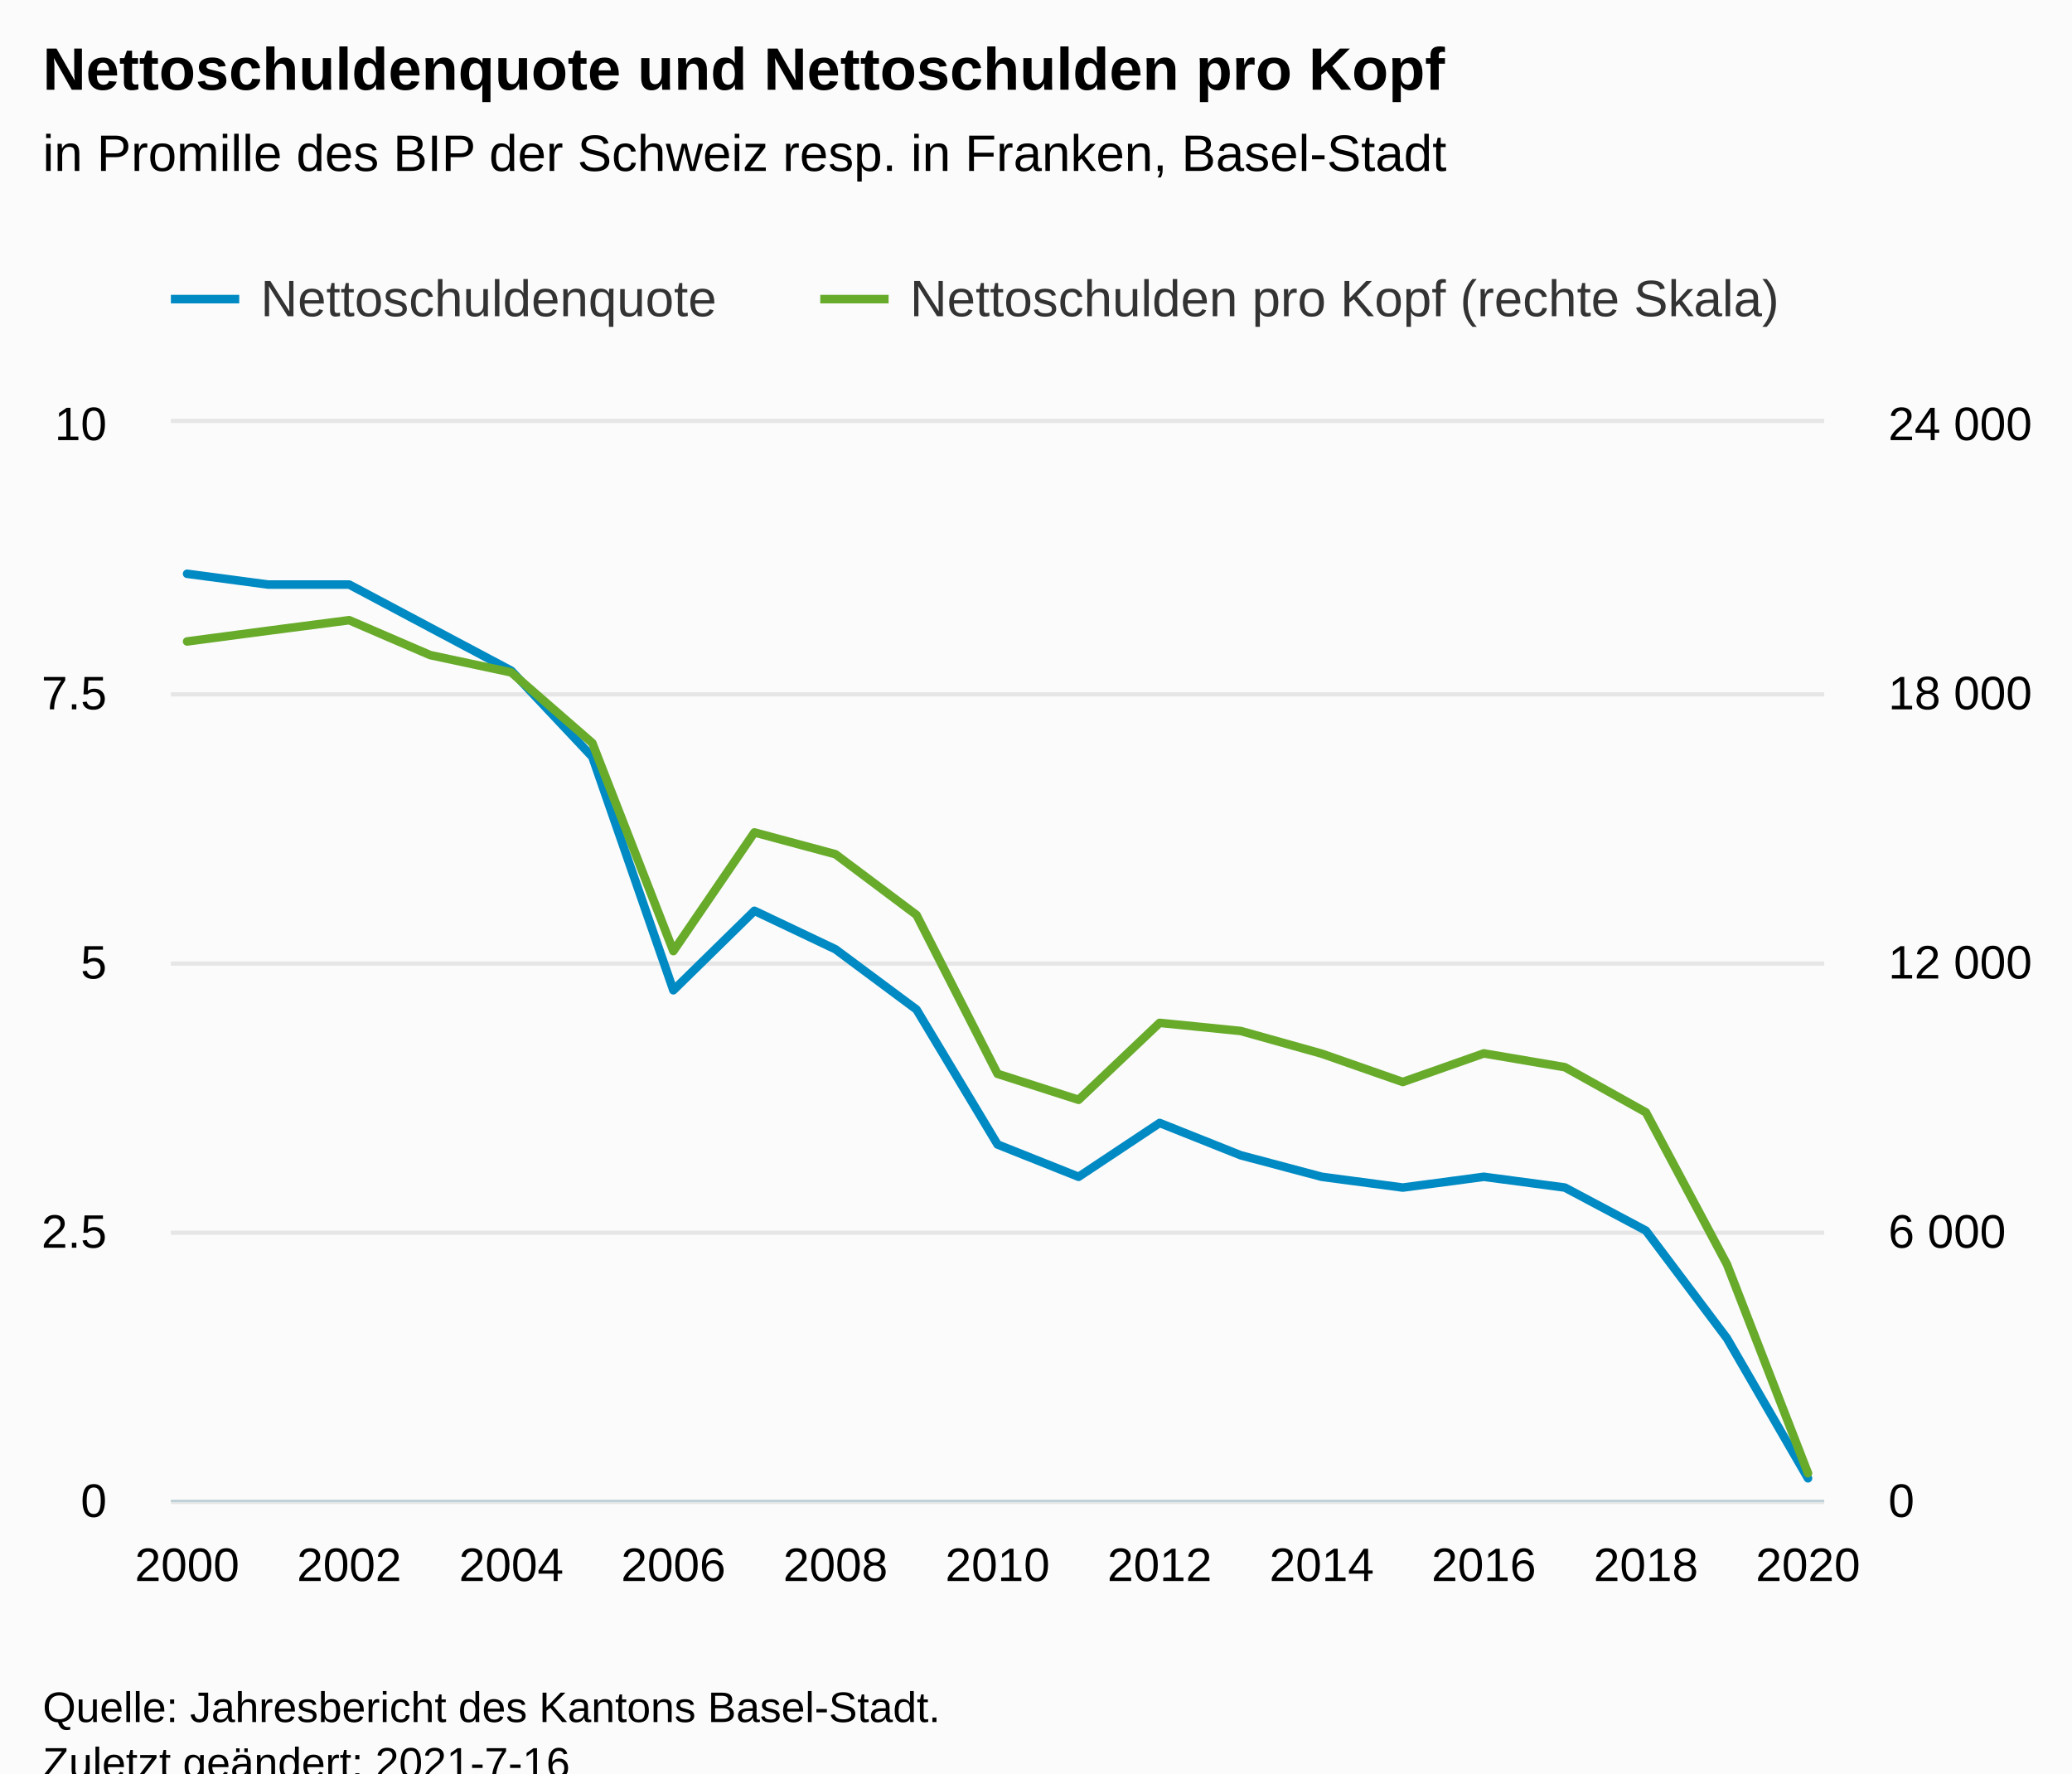
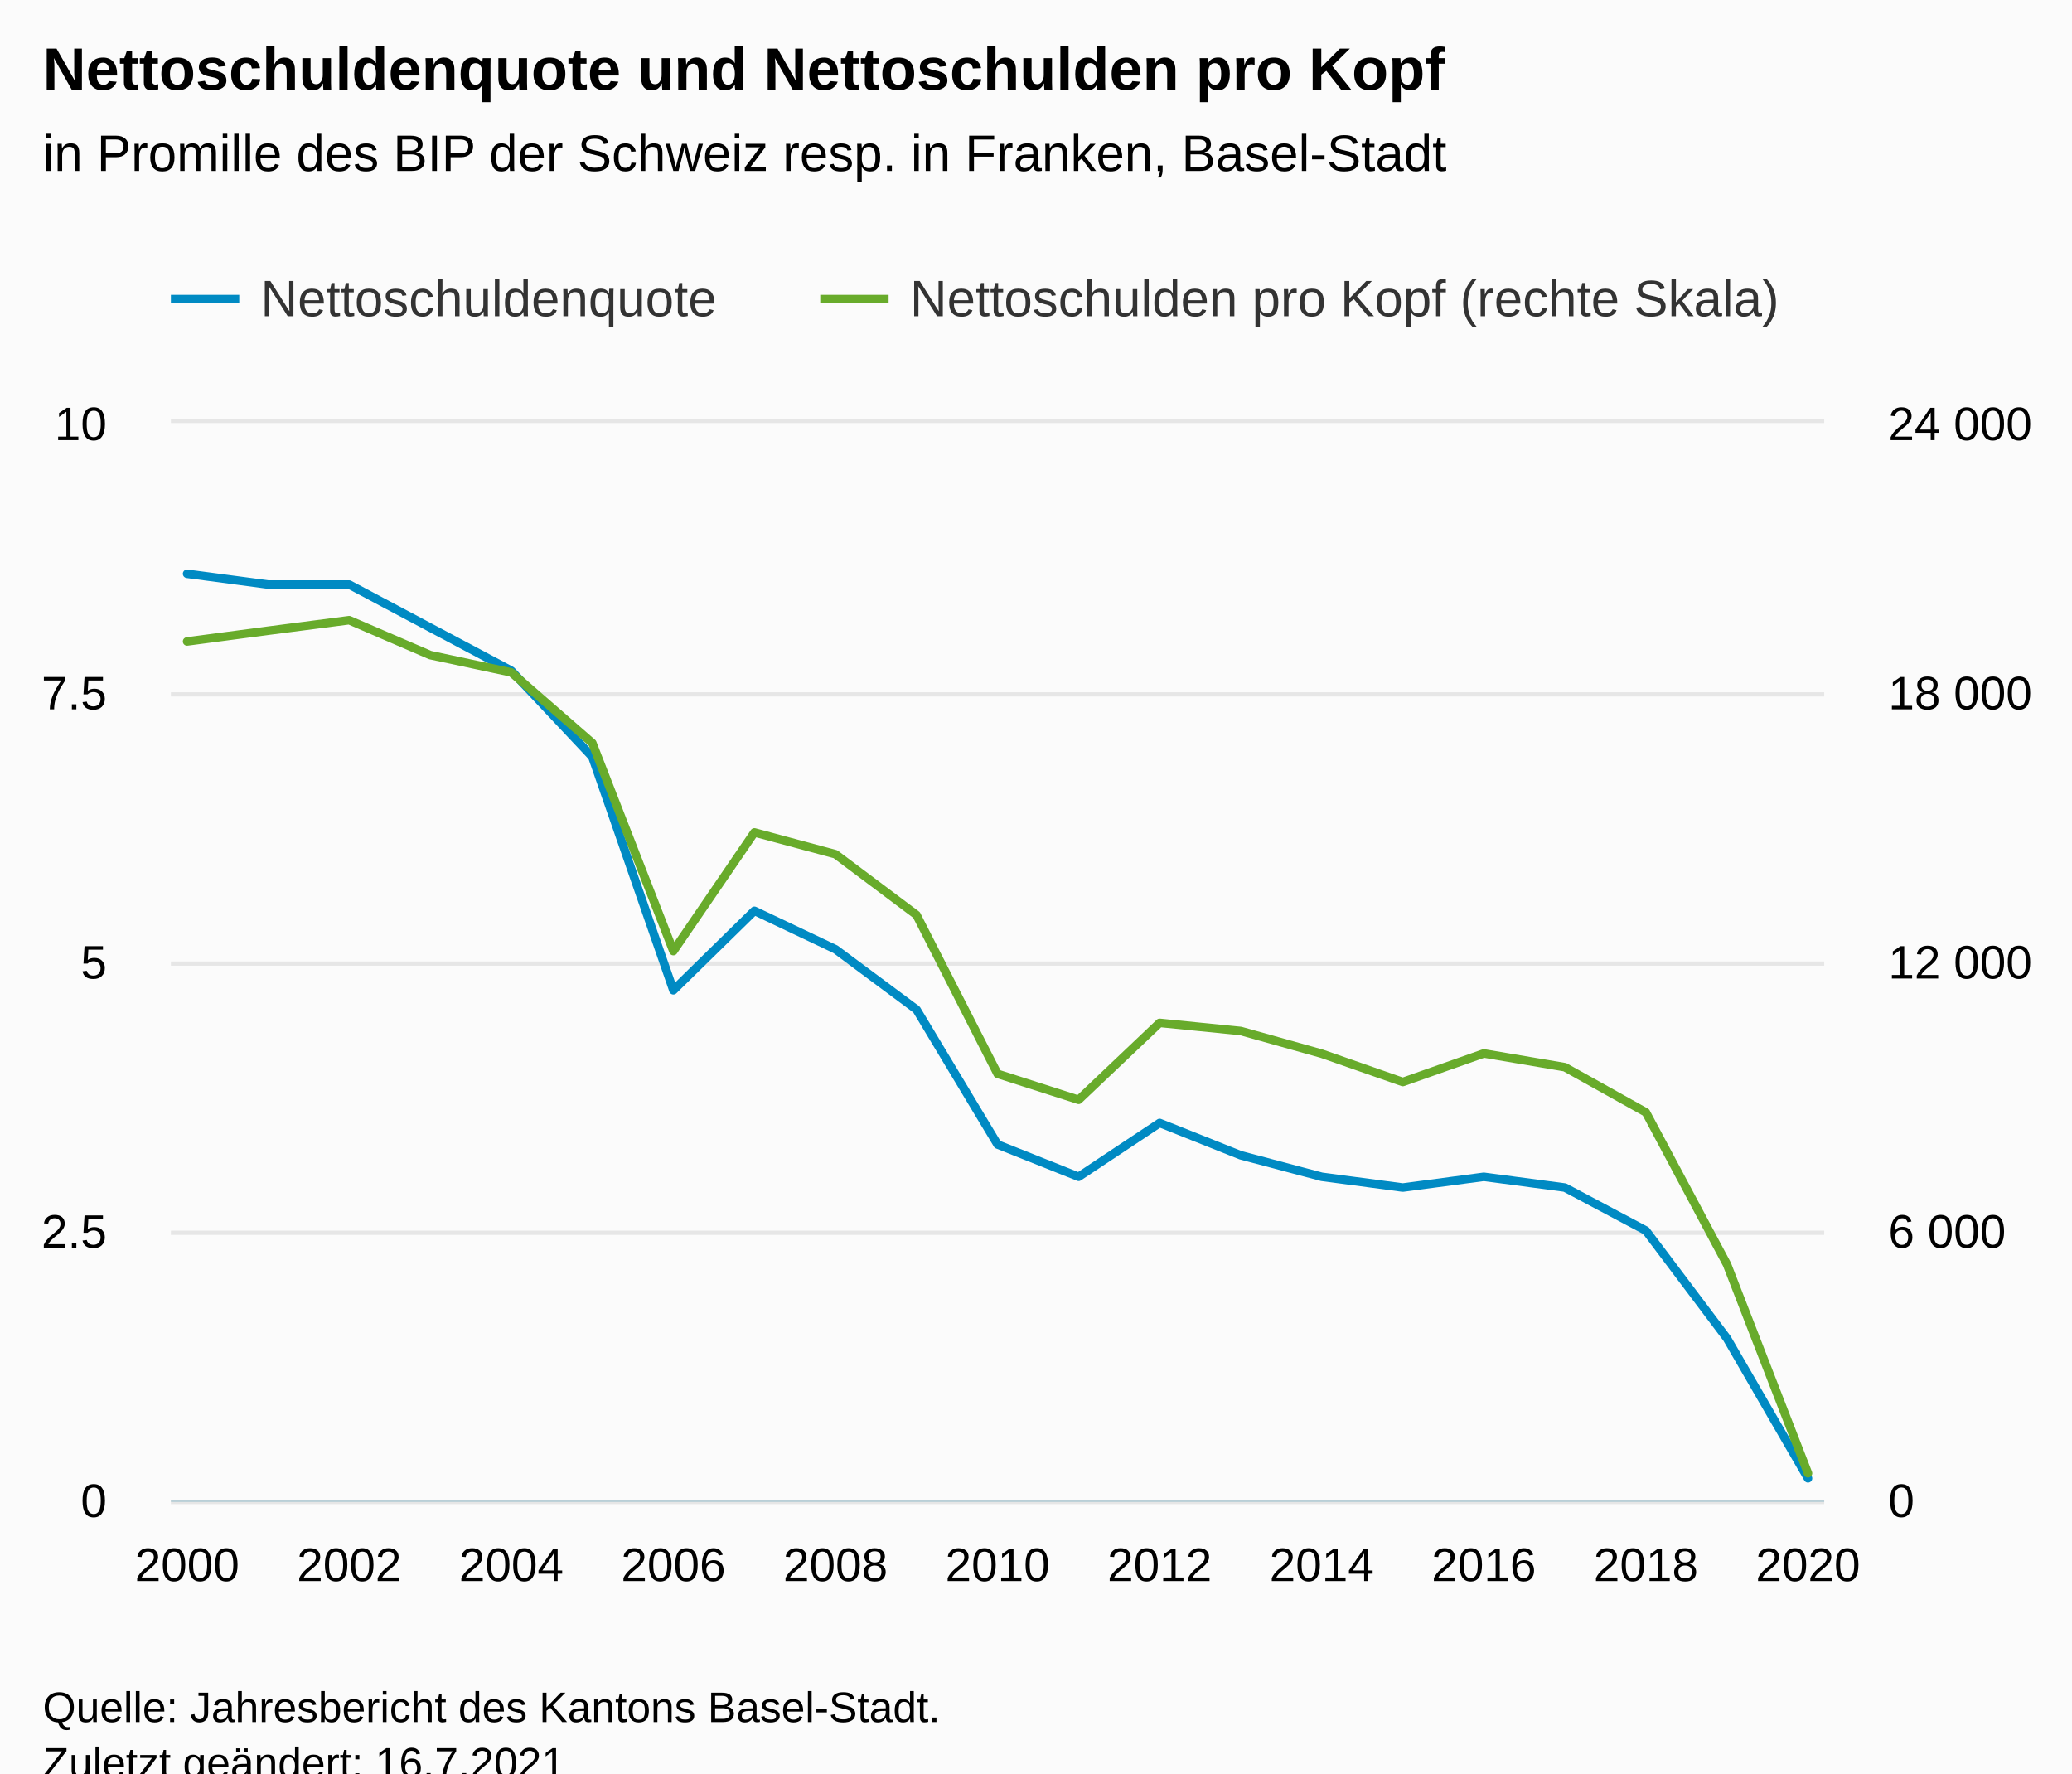
<svg xmlns="http://www.w3.org/2000/svg" version="1.1" class="highcharts-root" style="font-family:Arial;font-size:12px;" viewBox="0 0 485 415">
  <defs>
-     <clipPath id="highcharts-4zbn3lu-51-">
+     <clipPath id="highcharts-vzochyk-51-">
      <rect x="0" y="0" width="387" height="252" fill="none" />
    </clipPath>
-     <clipPath id="highcharts-4zbn3lu-73-">
+     <clipPath id="highcharts-vzochyk-73-">
      <rect x="0" y="0" width="387" height="252" fill="none" />
    </clipPath>
-     <clipPath id="highcharts-4zbn3lu-95-">
+     <clipPath id="highcharts-vzochyk-95-">
      <rect x="0" y="0" width="387" height="252" fill="none" />
    </clipPath>
-     <clipPath id="highcharts-4zbn3lu-96-">
+     <clipPath id="highcharts-vzochyk-96-">
      <rect x="40" y="99" width="387" height="252" fill="none" />
    </clipPath>
  </defs>
  <rect fill="#fbfbfb" class="highcharts-background" x="0" y="0" width="485" height="428" rx="0" ry="0" />
  <rect fill="none" class="highcharts-plot-background" x="40" y="99" width="387" height="252" />
  <g class="highcharts-pane-group" data-z-index="0" />
  <g class="highcharts-grid highcharts-xaxis-grid" data-z-index="1">
    <path fill="none" data-z-index="1" class="highcharts-grid-line" d="M 43.5 99 L 43.5 351" opacity="1" />
    <path fill="none" data-z-index="1" class="highcharts-grid-line" d="M 81.5 99 L 81.5 351" opacity="1" />
    <path fill="none" data-z-index="1" class="highcharts-grid-line" d="M 119.5 99 L 119.5 351" opacity="1" />
    <path fill="none" data-z-index="1" class="highcharts-grid-line" d="M 157.5 99 L 157.5 351" opacity="1" />
    <path fill="none" data-z-index="1" class="highcharts-grid-line" d="M 195.5 99 L 195.5 351" opacity="1" />
    <path fill="none" data-z-index="1" class="highcharts-grid-line" d="M 233.5 99 L 233.5 351" opacity="1" />
    <path fill="none" data-z-index="1" class="highcharts-grid-line" d="M 270.5 99 L 270.5 351" opacity="1" />
    <path fill="none" data-z-index="1" class="highcharts-grid-line" d="M 308.5 99 L 308.5 351" opacity="1" />
    <path fill="none" data-z-index="1" class="highcharts-grid-line" d="M 346.5 99 L 346.5 351" opacity="1" />
    <path fill="none" data-z-index="1" class="highcharts-grid-line" d="M 384.5 99 L 384.5 351" opacity="1" />
    <path fill="none" data-z-index="1" class="highcharts-grid-line" d="M 422.5 99 L 422.5 351" opacity="1" />
  </g>
  <g class="highcharts-grid highcharts-yaxis-grid" data-z-index="1">
    <path fill="none" stroke="#e6e6e6" stroke-width="1" data-z-index="1" class="highcharts-grid-line" d="M 40 351.5 L 427 351.5" opacity="1" />
    <path fill="none" stroke="#e6e6e6" stroke-width="1" data-z-index="1" class="highcharts-grid-line" d="M 40 288.5 L 427 288.5" opacity="1" />
    <path fill="none" stroke="#e6e6e6" stroke-width="1" data-z-index="1" class="highcharts-grid-line" d="M 40 225.5 L 427 225.5" opacity="1" />
    <path fill="none" stroke="#e6e6e6" stroke-width="1" data-z-index="1" class="highcharts-grid-line" d="M 40 162.5 L 427 162.5" opacity="1" />
    <path fill="none" stroke="#e6e6e6" stroke-width="1" data-z-index="1" class="highcharts-grid-line" d="M 40 98.5 L 427 98.5" opacity="1" />
  </g>
  <g class="highcharts-grid highcharts-yaxis-grid" data-z-index="1">
    <path fill="none" data-z-index="1" class="highcharts-grid-line" d="M 40 351.5 L 427 351.5" opacity="1" />
    <path fill="none" data-z-index="1" class="highcharts-grid-line" d="M 40 288.5 L 427 288.5" opacity="1" />
    <path fill="none" data-z-index="1" class="highcharts-grid-line" d="M 40 225.5 L 427 225.5" opacity="1" />
    <path fill="none" data-z-index="1" class="highcharts-grid-line" d="M 40 162.5 L 427 162.5" opacity="1" />
    <path fill="none" data-z-index="1" class="highcharts-grid-line" d="M 40 99.5 L 427 99.5" opacity="1" />
  </g>
  <rect fill="none" class="highcharts-plot-border" data-z-index="1" x="40" y="99" width="387" height="252" />
  <g class="highcharts-axis highcharts-xaxis" data-z-index="2">
    <path fill="none" class="highcharts-axis-line" stroke="#B9CFD7" stroke-width="0.5" data-z-index="7" d="M 40 351.25 L 427 351.25" />
  </g>
  <g class="highcharts-axis highcharts-yaxis" data-z-index="2">
    <path fill="none" class="highcharts-axis-line" data-z-index="7" d="M 40 99 L 40 351" />
  </g>
  <g class="highcharts-axis highcharts-yaxis" data-z-index="2">
    <path fill="none" class="highcharts-axis-line" data-z-index="7" d="M 427 99 L 427 351" />
  </g>
  <g class="highcharts-series-group" data-z-index="3">
-     <g class="highcharts-series highcharts-series-0 highcharts-line-series" data-z-index="0.1" opacity="1" transform="translate(40,99) scale(1 1)" clip-path="url(#highcharts-4zbn3lu-73-)">
+     <g class="highcharts-series highcharts-series-0 highcharts-line-series" data-z-index="0.1" opacity="1" transform="translate(40,99) scale(1 1)" clip-path="url(#highcharts-vzochyk-73-)">
      <path fill="none" d="M 3.794 35.28 L 22.765 37.8 L 41.735 37.8 L 60.706 47.88 L 79.676 57.96 L 98.647 78.12 L 117.618 132.746 L 136.588 114.151 L 155.559 123.154 L 174.529 137.253 L 193.5 168.84 L 212.471 176.4 L 231.441 163.8 L 250.412 171.36 L 269.382 176.4 L 288.353 178.92 L 307.324 176.4 L 326.294 178.92 L 345.265 189 L 364.235 214.2 L 383.206 246.96" class="highcharts-graph" data-z-index="1" stroke="#008AC3" stroke-width="2" stroke-linejoin="round" stroke-linecap="round" />
    </g>
    <g class="highcharts-markers highcharts-series-0 highcharts-line-series" data-z-index="0.1" opacity="1" transform="translate(40,99) scale(1 1)" clip-path="none" />
-     <g class="highcharts-series highcharts-series-1 highcharts-line-series" data-z-index="0.1" opacity="1" transform="translate(40,99) scale(1 1)" clip-path="url(#highcharts-4zbn3lu-95-)">
+     <g class="highcharts-series highcharts-series-1 highcharts-line-series" data-z-index="0.1" opacity="1" transform="translate(40,99) scale(1 1)" clip-path="url(#highcharts-vzochyk-95-)">
      <path fill="none" d="M 3.794 51.118 L 22.765 48.604 L 41.735 46.141 L 60.706 54.311 L 79.676 58.361 L 98.647 74.883 L 117.618 123.575 L 136.588 95.807 L 155.559 100.907 L 174.529 115.122 L 193.5 152.303 L 212.471 158.382 L 231.441 140.375 L 250.412 142.275 L 269.382 147.588 L 288.353 154.214 L 307.324 147.525 L 326.294 150.748 L 345.265 161.322 L 364.235 196.885 L 383.206 245.774" class="highcharts-graph" data-z-index="1" stroke="#68AB2B" stroke-width="2" stroke-linejoin="round" stroke-linecap="round" />
    </g>
    <g class="highcharts-markers highcharts-series-1 highcharts-line-series" data-z-index="0.1" opacity="1" transform="translate(40,99) scale(1 1)" clip-path="none" />
  </g>
  <text x="10" text-anchor="start" class="highcharts-title" data-z-index="4" style="color:#000000;font-size:14px;font-weight:bold;fill:#000000;" y="21">
    <tspan>Nettoschuldenquote und Nettoschulden pro Kopf</tspan>
  </text>
  <text x="10" text-anchor="start" class="highcharts-subtitle" data-z-index="4" style="color:#000000;font-size:12px;font-weight:normal;fill:#000000;" y="40">
    <tspan>in Promille des BIP der Schweiz resp. in Franken, Basel-Stadt</tspan>
  </text>
  <text x="10" text-anchor="start" class="highcharts-caption" data-z-index="4" style="color:#666666;fill:#666666;" y="385" />
  <g class="highcharts-legend" data-z-index="7" transform="translate(32,56)">
    <rect fill="none" class="highcharts-legend-box" rx="0" ry="0" x="0" y="0" width="397" height="31" visibility="visible" />
    <g data-z-index="1">
      <g>
        <g class="highcharts-legend-item highcharts-line-series highcharts-color-undefined highcharts-series-0" data-z-index="1" transform="translate(8,3)">
          <path fill="none" d="M 0 11 L 16 11" class="highcharts-graph" stroke="#008AC3" stroke-width="2" />
          <text x="21" style="color:#333333;cursor:pointer;font-size:12px;font-weight:normal;fill:#333333;" text-anchor="start" data-z-index="2" y="15">
            <tspan>Nettoschuldenquote</tspan>
          </text>
        </g>
        <g class="highcharts-legend-item highcharts-line-series highcharts-color-undefined highcharts-series-1" data-z-index="1" transform="translate(160,3)">
          <path fill="none" d="M 0 11 L 16 11" class="highcharts-graph" stroke="#68AB2B" stroke-width="2" />
          <text x="21" y="15" style="color:#333333;cursor:pointer;font-size:12px;font-weight:normal;fill:#333333;" text-anchor="start" data-z-index="2">
            <tspan>Nettoschulden pro Kopf (rechte Skala)</tspan>
          </text>
        </g>
      </g>
    </g>
  </g>
  <g class="highcharts-axis-labels highcharts-xaxis-labels" data-z-index="7">
    <text x="43.794" style="color:#000000;cursor:default;font-size:11px;fill:#000000;" text-anchor="middle" transform="translate(0,0)" y="370" opacity="1">2000</text>
    <text x="81.735" style="color:#000000;cursor:default;font-size:11px;fill:#000000;" text-anchor="middle" transform="translate(0,0)" y="370" opacity="1">2002</text>
    <text x="119.676" style="color:#000000;cursor:default;font-size:11px;fill:#000000;" text-anchor="middle" transform="translate(0,0)" y="370" opacity="1">2004</text>
    <text x="157.618" style="color:#000000;cursor:default;font-size:11px;fill:#000000;" text-anchor="middle" transform="translate(0,0)" y="370" opacity="1">2006</text>
    <text x="195.559" style="color:#000000;cursor:default;font-size:11px;fill:#000000;" text-anchor="middle" transform="translate(0,0)" y="370" opacity="1">2008</text>
    <text x="233.5" style="color:#000000;cursor:default;font-size:11px;fill:#000000;" text-anchor="middle" transform="translate(0,0)" y="370" opacity="1">2010</text>
    <text x="271.441" style="color:#000000;cursor:default;font-size:11px;fill:#000000;" text-anchor="middle" transform="translate(0,0)" y="370" opacity="1">2012</text>
    <text x="309.382" style="color:#000000;cursor:default;font-size:11px;fill:#000000;" text-anchor="middle" transform="translate(0,0)" y="370" opacity="1">2014</text>
    <text x="347.324" style="color:#000000;cursor:default;font-size:11px;fill:#000000;" text-anchor="middle" transform="translate(0,0)" y="370" opacity="1">2016</text>
    <text x="385.265" style="color:#000000;cursor:default;font-size:11px;fill:#000000;" text-anchor="middle" transform="translate(0,0)" y="370" opacity="1">2018</text>
    <text x="423.206" style="color:#000000;cursor:default;font-size:11px;fill:#000000;" text-anchor="middle" transform="translate(0,0)" y="370" opacity="1">2020</text>
  </g>
  <g class="highcharts-axis-labels highcharts-yaxis-labels" data-z-index="7">
    <text x="25" style="color:#000000;cursor:default;font-size:11px;fill:#000000;" text-anchor="end" transform="translate(0,0)" y="355" opacity="1">0</text>
    <text x="25" style="color:#000000;cursor:default;font-size:11px;fill:#000000;" text-anchor="end" transform="translate(0,0)" y="292" opacity="1">2.5</text>
    <text x="25" style="color:#000000;cursor:default;font-size:11px;fill:#000000;" text-anchor="end" transform="translate(0,0)" y="229" opacity="1">5</text>
    <text x="25" style="color:#000000;cursor:default;font-size:11px;fill:#000000;" text-anchor="end" transform="translate(0,0)" y="166" opacity="1">7.5</text>
    <text x="25" style="color:#000000;cursor:default;font-size:11px;fill:#000000;" text-anchor="end" transform="translate(0,0)" y="103" opacity="1">10</text>
  </g>
  <g class="highcharts-axis-labels highcharts-yaxis-labels" data-z-index="7">
    <text x="442" style="color:#000000;cursor:default;font-size:11px;fill:#000000;" text-anchor="start" transform="translate(0,0)" y="355" opacity="1">0</text>
    <text x="442" style="color:#000000;cursor:default;font-size:11px;fill:#000000;" text-anchor="start" transform="translate(0,0)" y="292" opacity="1">
      <tspan>6 000</tspan>
    </text>
    <text x="442" style="color:#000000;cursor:default;font-size:11px;fill:#000000;" text-anchor="start" transform="translate(0,0)" y="229" opacity="1">
      <tspan>12 000</tspan>
    </text>
    <text x="442" style="color:#000000;cursor:default;font-size:11px;fill:#000000;" text-anchor="start" transform="translate(0,0)" y="166" opacity="1">
      <tspan>18 000</tspan>
    </text>
    <text x="442" style="color:#000000;cursor:default;font-size:11px;fill:#000000;" text-anchor="start" transform="translate(0,0)" y="103" opacity="1">
      <tspan>24 000</tspan>
    </text>
  </g>
  <text x="10" class="highcharts-credits" text-anchor="start" data-z-index="8" style="cursor:default;color:#000000;font-size:10px;fill:#000000;" y="403">
    <tspan>Quelle: Jahresbericht des Kantons Basel-Stadt.</tspan>
-     <tspan x="10" dy="13">Zuletzt geändert: 2021-7-16</tspan>
+     <tspan x="10" dy="13">Zuletzt geändert: 16.7.2021</tspan>
  </text>
-   <g class="highcharts-control-points" data-z-index="99" clip-path="url(#highcharts-4zbn3lu-96-)" />
+   <g class="highcharts-control-points" data-z-index="99" clip-path="url(#highcharts-vzochyk-96-)" />
</svg>
